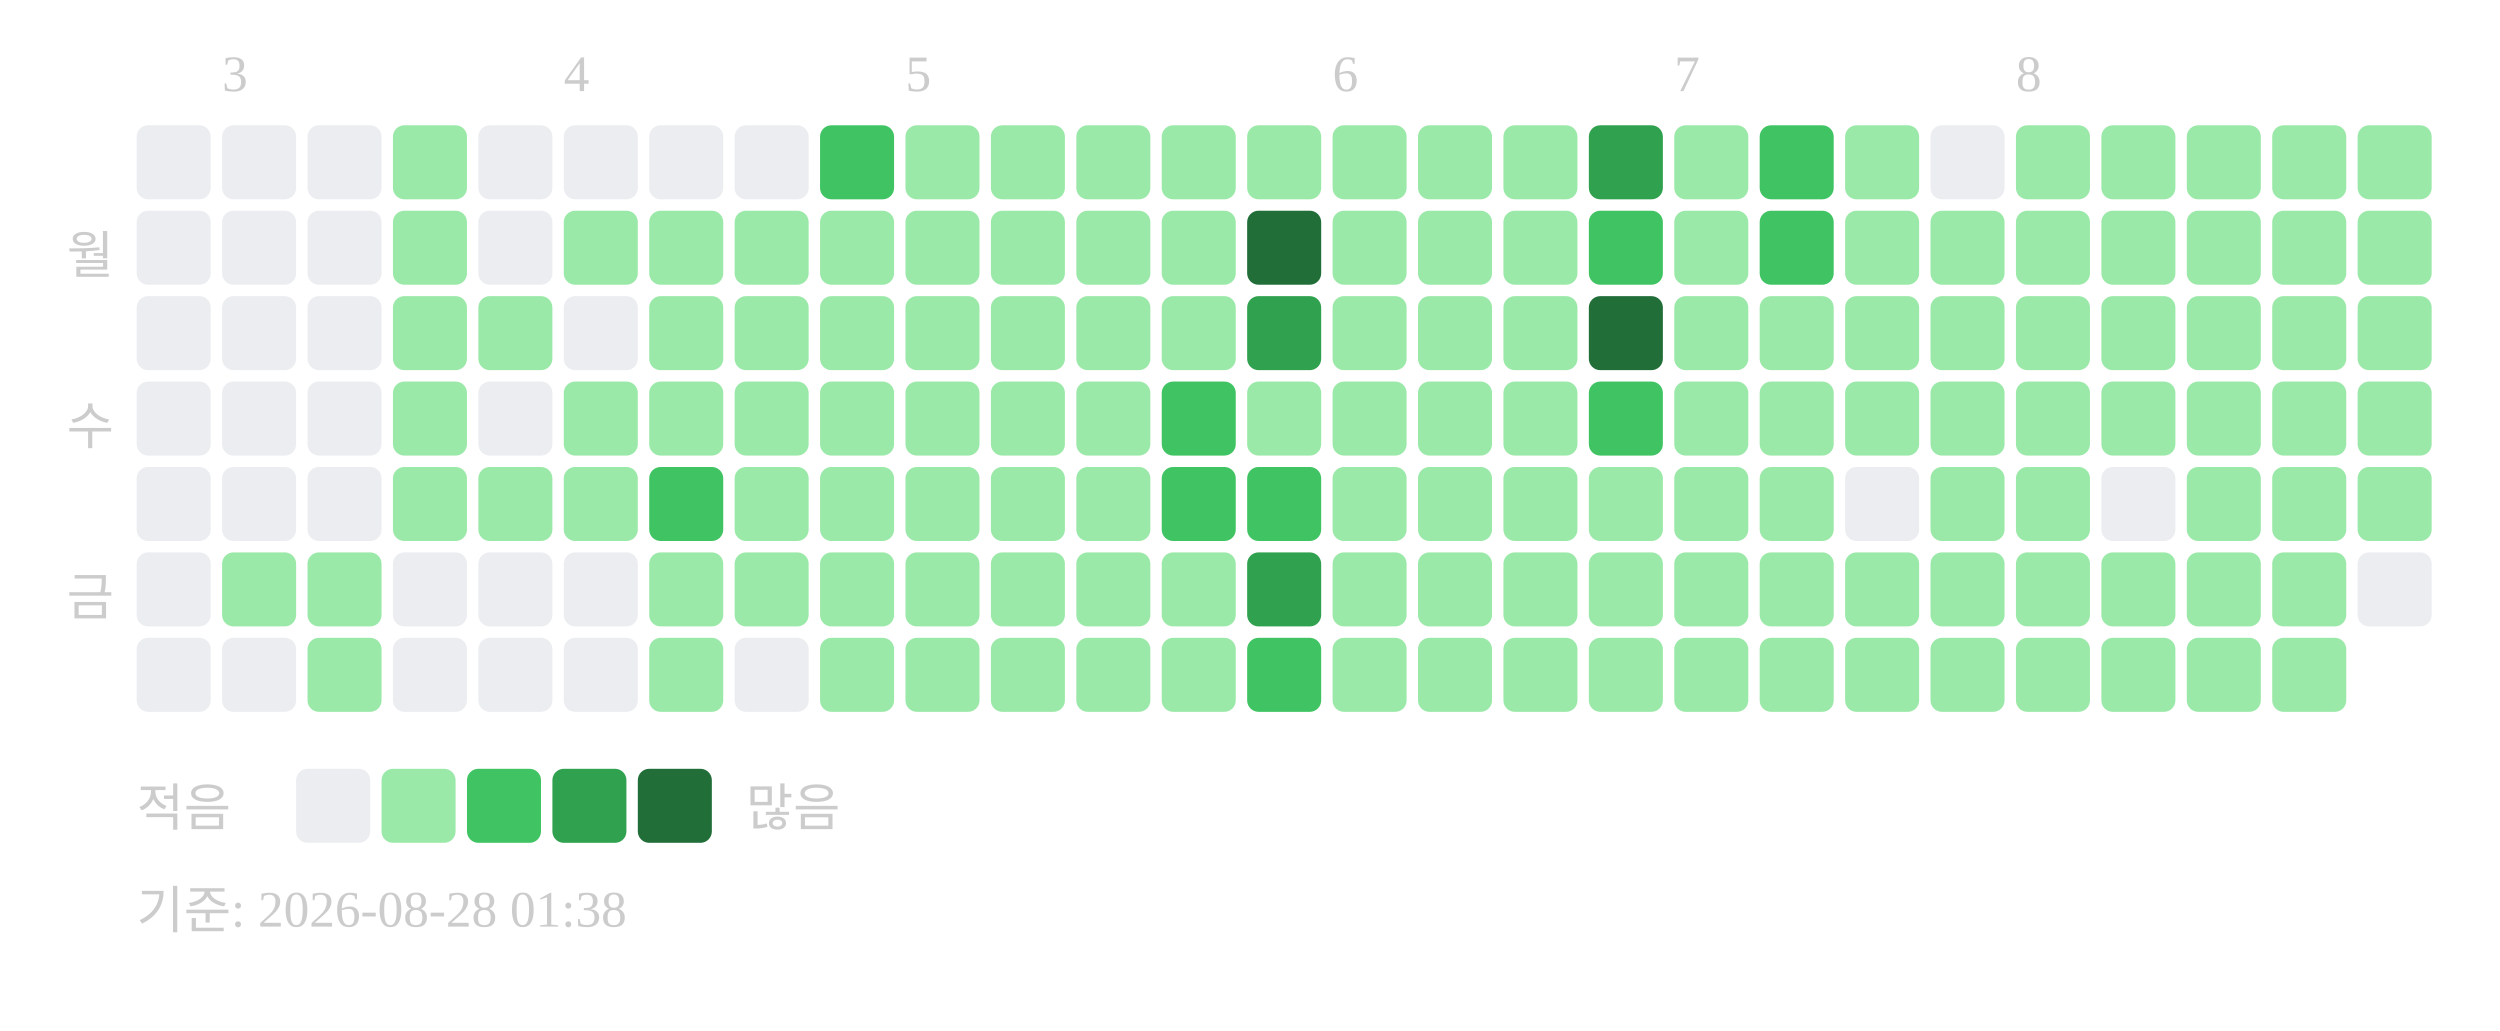
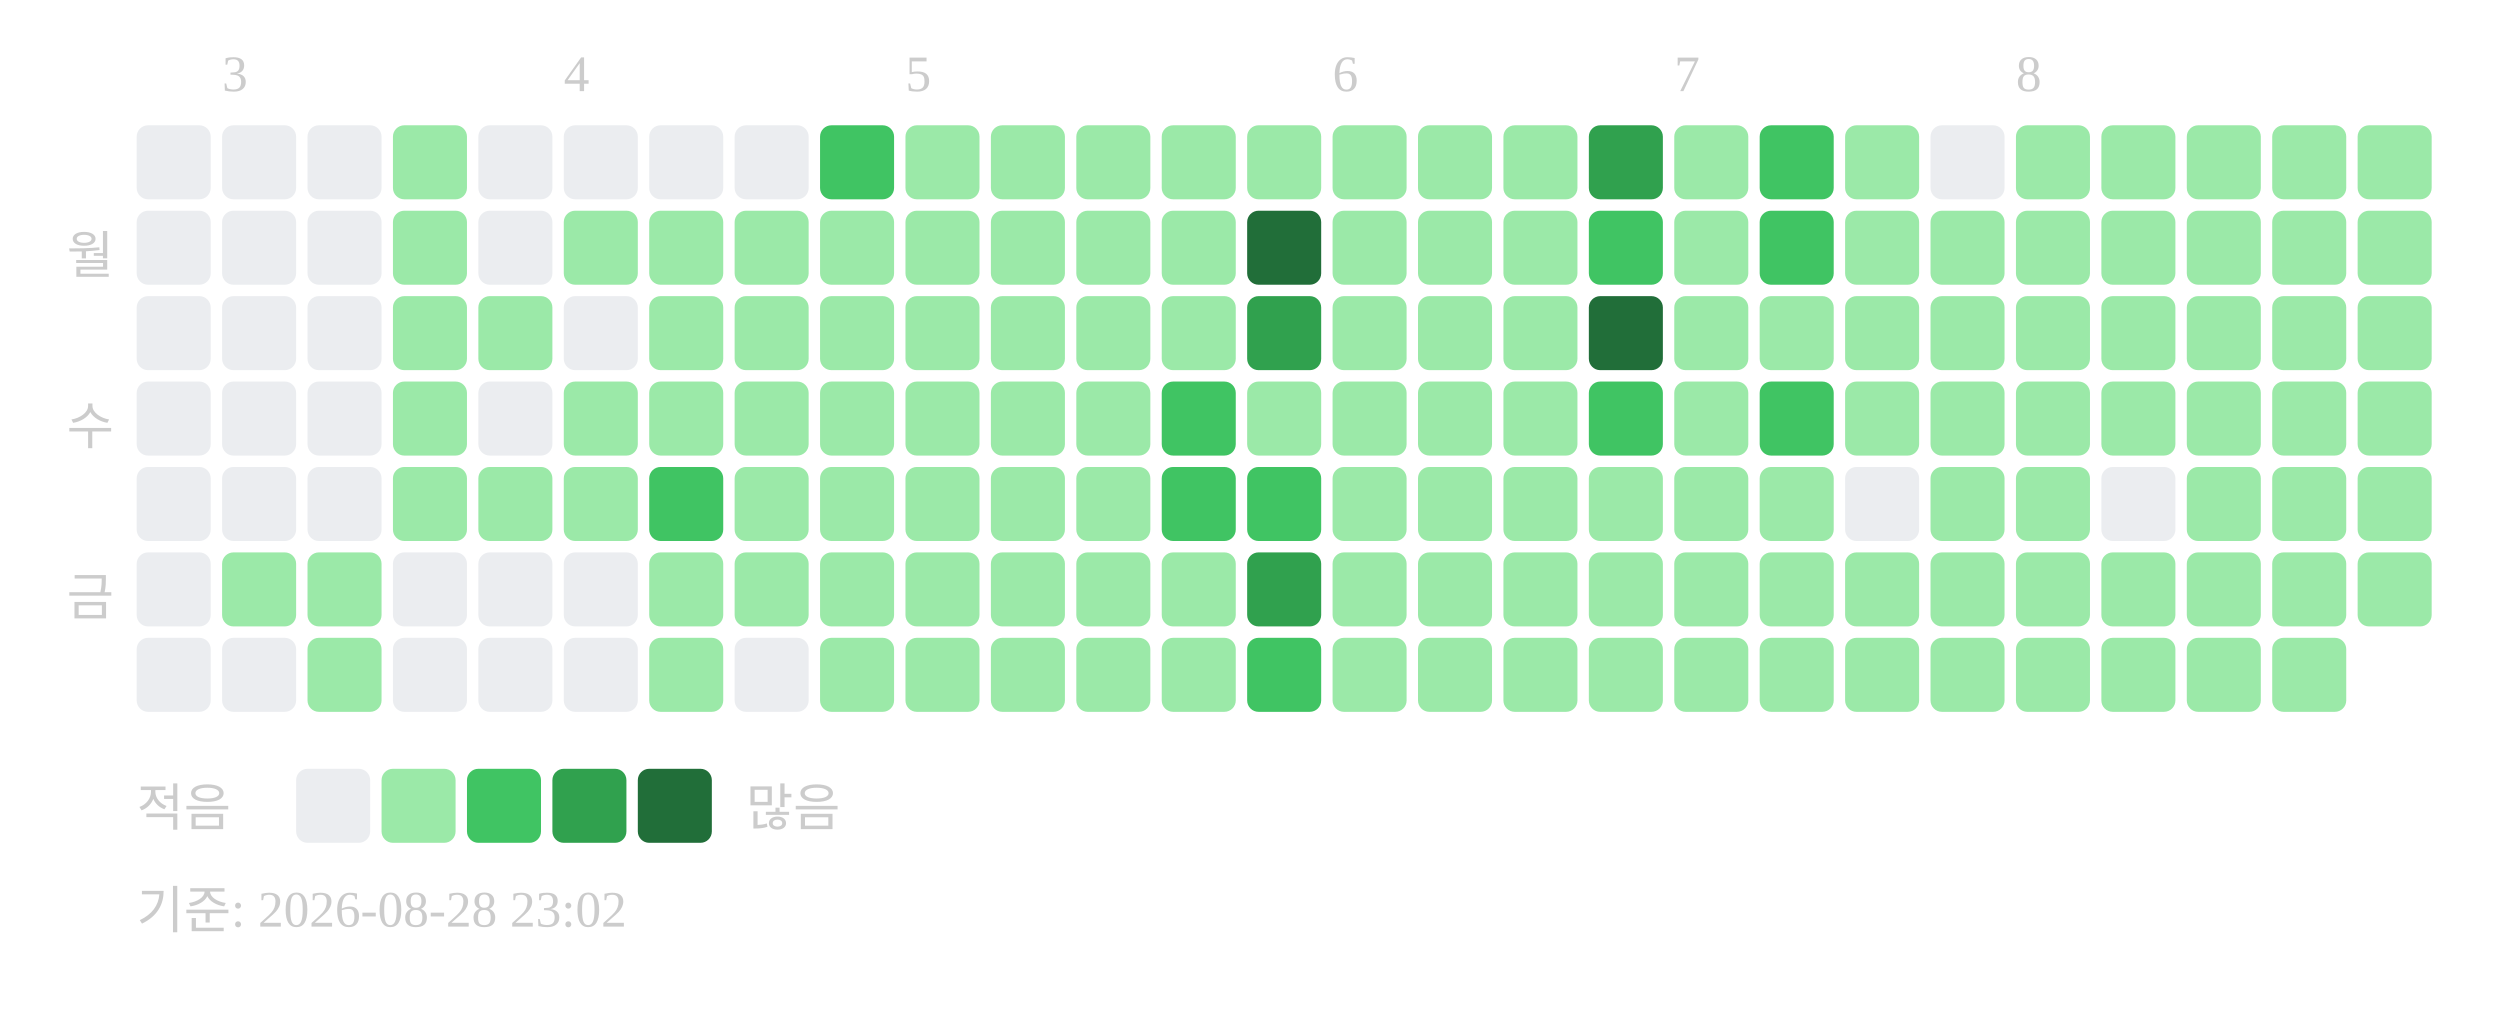
<svg xmlns="http://www.w3.org/2000/svg" width="439" height="181">
  <text x="39" y="16" font-size="9" fill="#cccccc">3</text>
  <text x="99" y="16" font-size="9" fill="#cccccc">4</text>
  <text x="159" y="16" font-size="9" fill="#cccccc">5</text>
  <text x="234" y="16" font-size="9" fill="#cccccc">6</text>
  <text x="294" y="16" font-size="9" fill="#cccccc">7</text>
  <text x="354" y="16" font-size="9" fill="#cccccc">8</text>
  <text x="20" y="48" text-anchor="end" font-size="9" fill="#cccccc">월</text>
  <text x="20" y="78" text-anchor="end" font-size="9" fill="#cccccc">수</text>
  <text x="20" y="108" text-anchor="end" font-size="9" fill="#cccccc">금</text>
  <rect x="24" y="22" width="13" height="13" rx="2" fill="#ebedf0" />
  <rect x="24" y="37" width="13" height="13" rx="2" fill="#ebedf0" />
  <rect x="24" y="52" width="13" height="13" rx="2" fill="#ebedf0" />
  <rect x="24" y="67" width="13" height="13" rx="2" fill="#ebedf0" />
  <rect x="24" y="82" width="13" height="13" rx="2" fill="#ebedf0" />
  <rect x="24" y="97" width="13" height="13" rx="2" fill="#ebedf0" />
  <rect x="24" y="112" width="13" height="13" rx="2" fill="#ebedf0" />
  <rect x="39" y="22" width="13" height="13" rx="2" fill="#ebedf0" />
  <rect x="39" y="37" width="13" height="13" rx="2" fill="#ebedf0" />
  <rect x="39" y="52" width="13" height="13" rx="2" fill="#ebedf0" />
  <rect x="39" y="67" width="13" height="13" rx="2" fill="#ebedf0" />
  <rect x="39" y="82" width="13" height="13" rx="2" fill="#ebedf0" />
  <rect x="39" y="97" width="13" height="13" rx="2" fill="#9be9a8" />
  <rect x="39" y="112" width="13" height="13" rx="2" fill="#ebedf0" />
  <rect x="54" y="22" width="13" height="13" rx="2" fill="#ebedf0" />
  <rect x="54" y="37" width="13" height="13" rx="2" fill="#ebedf0" />
  <rect x="54" y="52" width="13" height="13" rx="2" fill="#ebedf0" />
  <rect x="54" y="67" width="13" height="13" rx="2" fill="#ebedf0" />
  <rect x="54" y="82" width="13" height="13" rx="2" fill="#ebedf0" />
  <rect x="54" y="97" width="13" height="13" rx="2" fill="#9be9a8" />
  <rect x="54" y="112" width="13" height="13" rx="2" fill="#9be9a8" />
  <rect x="69" y="22" width="13" height="13" rx="2" fill="#9be9a8" />
  <rect x="69" y="37" width="13" height="13" rx="2" fill="#9be9a8" />
  <rect x="69" y="52" width="13" height="13" rx="2" fill="#9be9a8" />
  <rect x="69" y="67" width="13" height="13" rx="2" fill="#9be9a8" />
  <rect x="69" y="82" width="13" height="13" rx="2" fill="#9be9a8" />
  <rect x="69" y="97" width="13" height="13" rx="2" fill="#ebedf0" />
  <rect x="69" y="112" width="13" height="13" rx="2" fill="#ebedf0" />
  <rect x="84" y="22" width="13" height="13" rx="2" fill="#ebedf0" />
  <rect x="84" y="37" width="13" height="13" rx="2" fill="#ebedf0" />
  <rect x="84" y="52" width="13" height="13" rx="2" fill="#9be9a8" />
  <rect x="84" y="67" width="13" height="13" rx="2" fill="#ebedf0" />
  <rect x="84" y="82" width="13" height="13" rx="2" fill="#9be9a8" />
  <rect x="84" y="97" width="13" height="13" rx="2" fill="#ebedf0" />
  <rect x="84" y="112" width="13" height="13" rx="2" fill="#ebedf0" />
  <rect x="99" y="22" width="13" height="13" rx="2" fill="#ebedf0" />
  <rect x="99" y="37" width="13" height="13" rx="2" fill="#9be9a8" />
  <rect x="99" y="52" width="13" height="13" rx="2" fill="#ebedf0" />
  <rect x="99" y="67" width="13" height="13" rx="2" fill="#9be9a8" />
  <rect x="99" y="82" width="13" height="13" rx="2" fill="#9be9a8" />
  <rect x="99" y="97" width="13" height="13" rx="2" fill="#ebedf0" />
  <rect x="99" y="112" width="13" height="13" rx="2" fill="#ebedf0" />
  <rect x="114" y="22" width="13" height="13" rx="2" fill="#ebedf0" />
  <rect x="114" y="37" width="13" height="13" rx="2" fill="#9be9a8" />
  <rect x="114" y="52" width="13" height="13" rx="2" fill="#9be9a8" />
  <rect x="114" y="67" width="13" height="13" rx="2" fill="#9be9a8" />
  <rect x="114" y="82" width="13" height="13" rx="2" fill="#40c463" />
  <rect x="114" y="97" width="13" height="13" rx="2" fill="#9be9a8" />
  <rect x="114" y="112" width="13" height="13" rx="2" fill="#9be9a8" />
  <rect x="129" y="22" width="13" height="13" rx="2" fill="#ebedf0" />
  <rect x="129" y="37" width="13" height="13" rx="2" fill="#9be9a8" />
  <rect x="129" y="52" width="13" height="13" rx="2" fill="#9be9a8" />
  <rect x="129" y="67" width="13" height="13" rx="2" fill="#9be9a8" />
  <rect x="129" y="82" width="13" height="13" rx="2" fill="#9be9a8" />
  <rect x="129" y="97" width="13" height="13" rx="2" fill="#9be9a8" />
  <rect x="129" y="112" width="13" height="13" rx="2" fill="#ebedf0" />
  <rect x="144" y="22" width="13" height="13" rx="2" fill="#40c463" />
  <rect x="144" y="37" width="13" height="13" rx="2" fill="#9be9a8" />
  <rect x="144" y="52" width="13" height="13" rx="2" fill="#9be9a8" />
  <rect x="144" y="67" width="13" height="13" rx="2" fill="#9be9a8" />
  <rect x="144" y="82" width="13" height="13" rx="2" fill="#9be9a8" />
  <rect x="144" y="97" width="13" height="13" rx="2" fill="#9be9a8" />
  <rect x="144" y="112" width="13" height="13" rx="2" fill="#9be9a8" />
  <rect x="159" y="22" width="13" height="13" rx="2" fill="#9be9a8" />
  <rect x="159" y="37" width="13" height="13" rx="2" fill="#9be9a8" />
  <rect x="159" y="52" width="13" height="13" rx="2" fill="#9be9a8" />
  <rect x="159" y="67" width="13" height="13" rx="2" fill="#9be9a8" />
  <rect x="159" y="82" width="13" height="13" rx="2" fill="#9be9a8" />
  <rect x="159" y="97" width="13" height="13" rx="2" fill="#9be9a8" />
  <rect x="159" y="112" width="13" height="13" rx="2" fill="#9be9a8" />
  <rect x="174" y="22" width="13" height="13" rx="2" fill="#9be9a8" />
  <rect x="174" y="37" width="13" height="13" rx="2" fill="#9be9a8" />
  <rect x="174" y="52" width="13" height="13" rx="2" fill="#9be9a8" />
  <rect x="174" y="67" width="13" height="13" rx="2" fill="#9be9a8" />
  <rect x="174" y="82" width="13" height="13" rx="2" fill="#9be9a8" />
  <rect x="174" y="97" width="13" height="13" rx="2" fill="#9be9a8" />
  <rect x="174" y="112" width="13" height="13" rx="2" fill="#9be9a8" />
  <rect x="189" y="22" width="13" height="13" rx="2" fill="#9be9a8" />
  <rect x="189" y="37" width="13" height="13" rx="2" fill="#9be9a8" />
  <rect x="189" y="52" width="13" height="13" rx="2" fill="#9be9a8" />
  <rect x="189" y="67" width="13" height="13" rx="2" fill="#9be9a8" />
  <rect x="189" y="82" width="13" height="13" rx="2" fill="#9be9a8" />
  <rect x="189" y="97" width="13" height="13" rx="2" fill="#9be9a8" />
  <rect x="189" y="112" width="13" height="13" rx="2" fill="#9be9a8" />
  <rect x="204" y="22" width="13" height="13" rx="2" fill="#9be9a8" />
  <rect x="204" y="37" width="13" height="13" rx="2" fill="#9be9a8" />
  <rect x="204" y="52" width="13" height="13" rx="2" fill="#9be9a8" />
  <rect x="204" y="67" width="13" height="13" rx="2" fill="#40c463" />
  <rect x="204" y="82" width="13" height="13" rx="2" fill="#40c463" />
  <rect x="204" y="97" width="13" height="13" rx="2" fill="#9be9a8" />
  <rect x="204" y="112" width="13" height="13" rx="2" fill="#9be9a8" />
  <rect x="219" y="22" width="13" height="13" rx="2" fill="#9be9a8" />
  <rect x="219" y="37" width="13" height="13" rx="2" fill="#216e39" />
  <rect x="219" y="52" width="13" height="13" rx="2" fill="#30a14e" />
  <rect x="219" y="67" width="13" height="13" rx="2" fill="#9be9a8" />
  <rect x="219" y="82" width="13" height="13" rx="2" fill="#40c463" />
  <rect x="219" y="97" width="13" height="13" rx="2" fill="#30a14e" />
  <rect x="219" y="112" width="13" height="13" rx="2" fill="#40c463" />
  <rect x="234" y="22" width="13" height="13" rx="2" fill="#9be9a8" />
  <rect x="234" y="37" width="13" height="13" rx="2" fill="#9be9a8" />
  <rect x="234" y="52" width="13" height="13" rx="2" fill="#9be9a8" />
  <rect x="234" y="67" width="13" height="13" rx="2" fill="#9be9a8" />
  <rect x="234" y="82" width="13" height="13" rx="2" fill="#9be9a8" />
  <rect x="234" y="97" width="13" height="13" rx="2" fill="#9be9a8" />
  <rect x="234" y="112" width="13" height="13" rx="2" fill="#9be9a8" />
  <rect x="249" y="22" width="13" height="13" rx="2" fill="#9be9a8" />
  <rect x="249" y="37" width="13" height="13" rx="2" fill="#9be9a8" />
  <rect x="249" y="52" width="13" height="13" rx="2" fill="#9be9a8" />
  <rect x="249" y="67" width="13" height="13" rx="2" fill="#9be9a8" />
  <rect x="249" y="82" width="13" height="13" rx="2" fill="#9be9a8" />
  <rect x="249" y="97" width="13" height="13" rx="2" fill="#9be9a8" />
  <rect x="249" y="112" width="13" height="13" rx="2" fill="#9be9a8" />
  <rect x="264" y="22" width="13" height="13" rx="2" fill="#9be9a8" />
  <rect x="264" y="37" width="13" height="13" rx="2" fill="#9be9a8" />
  <rect x="264" y="52" width="13" height="13" rx="2" fill="#9be9a8" />
  <rect x="264" y="67" width="13" height="13" rx="2" fill="#9be9a8" />
  <rect x="264" y="82" width="13" height="13" rx="2" fill="#9be9a8" />
  <rect x="264" y="97" width="13" height="13" rx="2" fill="#9be9a8" />
  <rect x="264" y="112" width="13" height="13" rx="2" fill="#9be9a8" />
  <rect x="279" y="22" width="13" height="13" rx="2" fill="#30a14e" />
  <rect x="279" y="37" width="13" height="13" rx="2" fill="#40c463" />
  <rect x="279" y="52" width="13" height="13" rx="2" fill="#216e39" />
  <rect x="279" y="67" width="13" height="13" rx="2" fill="#40c463" />
  <rect x="279" y="82" width="13" height="13" rx="2" fill="#9be9a8" />
  <rect x="279" y="97" width="13" height="13" rx="2" fill="#9be9a8" />
  <rect x="279" y="112" width="13" height="13" rx="2" fill="#9be9a8" />
  <rect x="294" y="22" width="13" height="13" rx="2" fill="#9be9a8" />
  <rect x="294" y="37" width="13" height="13" rx="2" fill="#9be9a8" />
  <rect x="294" y="52" width="13" height="13" rx="2" fill="#9be9a8" />
  <rect x="294" y="67" width="13" height="13" rx="2" fill="#9be9a8" />
  <rect x="294" y="82" width="13" height="13" rx="2" fill="#9be9a8" />
  <rect x="294" y="97" width="13" height="13" rx="2" fill="#9be9a8" />
  <rect x="294" y="112" width="13" height="13" rx="2" fill="#9be9a8" />
  <rect x="309" y="22" width="13" height="13" rx="2" fill="#40c463" />
  <rect x="309" y="37" width="13" height="13" rx="2" fill="#40c463" />
  <rect x="309" y="52" width="13" height="13" rx="2" fill="#9be9a8" />
-   <rect x="309" y="67" width="13" height="13" rx="2" fill="#9be9a8" />
+   <rect x="309" y="67" width="13" height="13" rx="2" fill="#40c463" />
  <rect x="309" y="82" width="13" height="13" rx="2" fill="#9be9a8" />
  <rect x="309" y="97" width="13" height="13" rx="2" fill="#9be9a8" />
  <rect x="309" y="112" width="13" height="13" rx="2" fill="#9be9a8" />
  <rect x="324" y="22" width="13" height="13" rx="2" fill="#9be9a8" />
  <rect x="324" y="37" width="13" height="13" rx="2" fill="#9be9a8" />
  <rect x="324" y="52" width="13" height="13" rx="2" fill="#9be9a8" />
  <rect x="324" y="67" width="13" height="13" rx="2" fill="#9be9a8" />
  <rect x="324" y="82" width="13" height="13" rx="2" fill="#ebedf0" />
  <rect x="324" y="97" width="13" height="13" rx="2" fill="#9be9a8" />
  <rect x="324" y="112" width="13" height="13" rx="2" fill="#9be9a8" />
  <rect x="339" y="22" width="13" height="13" rx="2" fill="#ebedf0" />
  <rect x="339" y="37" width="13" height="13" rx="2" fill="#9be9a8" />
  <rect x="339" y="52" width="13" height="13" rx="2" fill="#9be9a8" />
  <rect x="339" y="67" width="13" height="13" rx="2" fill="#9be9a8" />
  <rect x="339" y="82" width="13" height="13" rx="2" fill="#9be9a8" />
  <rect x="339" y="97" width="13" height="13" rx="2" fill="#9be9a8" />
  <rect x="339" y="112" width="13" height="13" rx="2" fill="#9be9a8" />
  <rect x="354" y="22" width="13" height="13" rx="2" fill="#9be9a8" />
  <rect x="354" y="37" width="13" height="13" rx="2" fill="#9be9a8" />
  <rect x="354" y="52" width="13" height="13" rx="2" fill="#9be9a8" />
  <rect x="354" y="67" width="13" height="13" rx="2" fill="#9be9a8" />
  <rect x="354" y="82" width="13" height="13" rx="2" fill="#9be9a8" />
  <rect x="354" y="97" width="13" height="13" rx="2" fill="#9be9a8" />
  <rect x="354" y="112" width="13" height="13" rx="2" fill="#9be9a8" />
  <rect x="369" y="22" width="13" height="13" rx="2" fill="#9be9a8" />
  <rect x="369" y="37" width="13" height="13" rx="2" fill="#9be9a8" />
  <rect x="369" y="52" width="13" height="13" rx="2" fill="#9be9a8" />
  <rect x="369" y="67" width="13" height="13" rx="2" fill="#9be9a8" />
  <rect x="369" y="82" width="13" height="13" rx="2" fill="#ebedf0" />
  <rect x="369" y="97" width="13" height="13" rx="2" fill="#9be9a8" />
  <rect x="369" y="112" width="13" height="13" rx="2" fill="#9be9a8" />
  <rect x="384" y="22" width="13" height="13" rx="2" fill="#9be9a8" />
  <rect x="384" y="37" width="13" height="13" rx="2" fill="#9be9a8" />
  <rect x="384" y="52" width="13" height="13" rx="2" fill="#9be9a8" />
  <rect x="384" y="67" width="13" height="13" rx="2" fill="#9be9a8" />
  <rect x="384" y="82" width="13" height="13" rx="2" fill="#9be9a8" />
  <rect x="384" y="97" width="13" height="13" rx="2" fill="#9be9a8" />
  <rect x="384" y="112" width="13" height="13" rx="2" fill="#9be9a8" />
  <rect x="399" y="22" width="13" height="13" rx="2" fill="#9be9a8" />
  <rect x="399" y="37" width="13" height="13" rx="2" fill="#9be9a8" />
  <rect x="399" y="52" width="13" height="13" rx="2" fill="#9be9a8" />
  <rect x="399" y="67" width="13" height="13" rx="2" fill="#9be9a8" />
  <rect x="399" y="82" width="13" height="13" rx="2" fill="#9be9a8" />
  <rect x="399" y="97" width="13" height="13" rx="2" fill="#9be9a8" />
  <rect x="399" y="112" width="13" height="13" rx="2" fill="#9be9a8" />
  <rect x="414" y="22" width="13" height="13" rx="2" fill="#9be9a8" />
  <rect x="414" y="37" width="13" height="13" rx="2" fill="#9be9a8" />
  <rect x="414" y="52" width="13" height="13" rx="2" fill="#9be9a8" />
  <rect x="414" y="67" width="13" height="13" rx="2" fill="#9be9a8" />
  <rect x="414" y="82" width="13" height="13" rx="2" fill="#9be9a8" />
-   <rect x="414" y="97" width="13" height="13" rx="2" fill="#ebedf0" />
+   <rect x="414" y="97" width="13" height="13" rx="2" fill="#9be9a8" />
  <text x="24" y="145" font-size="9" fill="#cccccc">적음</text>
  <rect x="52" y="135" width="13" height="13" rx="2" fill="#ebedf0" />
  <rect x="67" y="135" width="13" height="13" rx="2" fill="#9be9a8" />
  <rect x="82" y="135" width="13" height="13" rx="2" fill="#40c463" />
  <rect x="97" y="135" width="13" height="13" rx="2" fill="#30a14e" />
  <rect x="112" y="135" width="13" height="13" rx="2" fill="#216e39" />
  <text x="131" y="145" font-size="9" fill="#cccccc">많음</text>
-   <text x="24" y="163" font-size="9" fill="#cccccc">기준: 2026-08-28 01:38</text>
+   <text x="24" y="163" font-size="9" fill="#cccccc">기준: 2026-08-28 23:02</text>
</svg>
